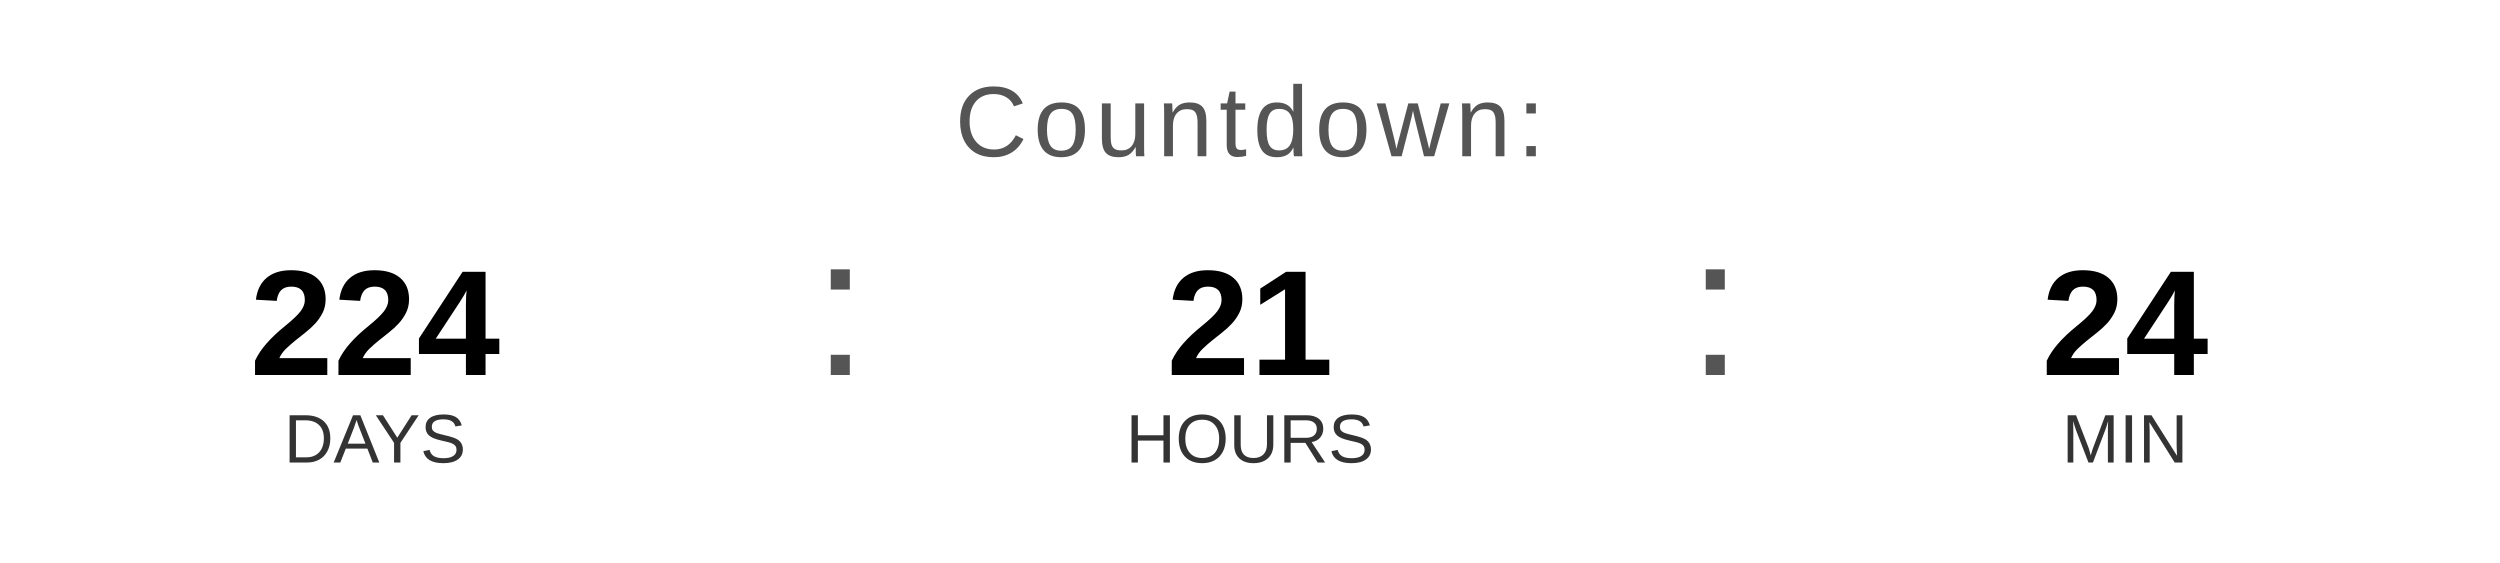
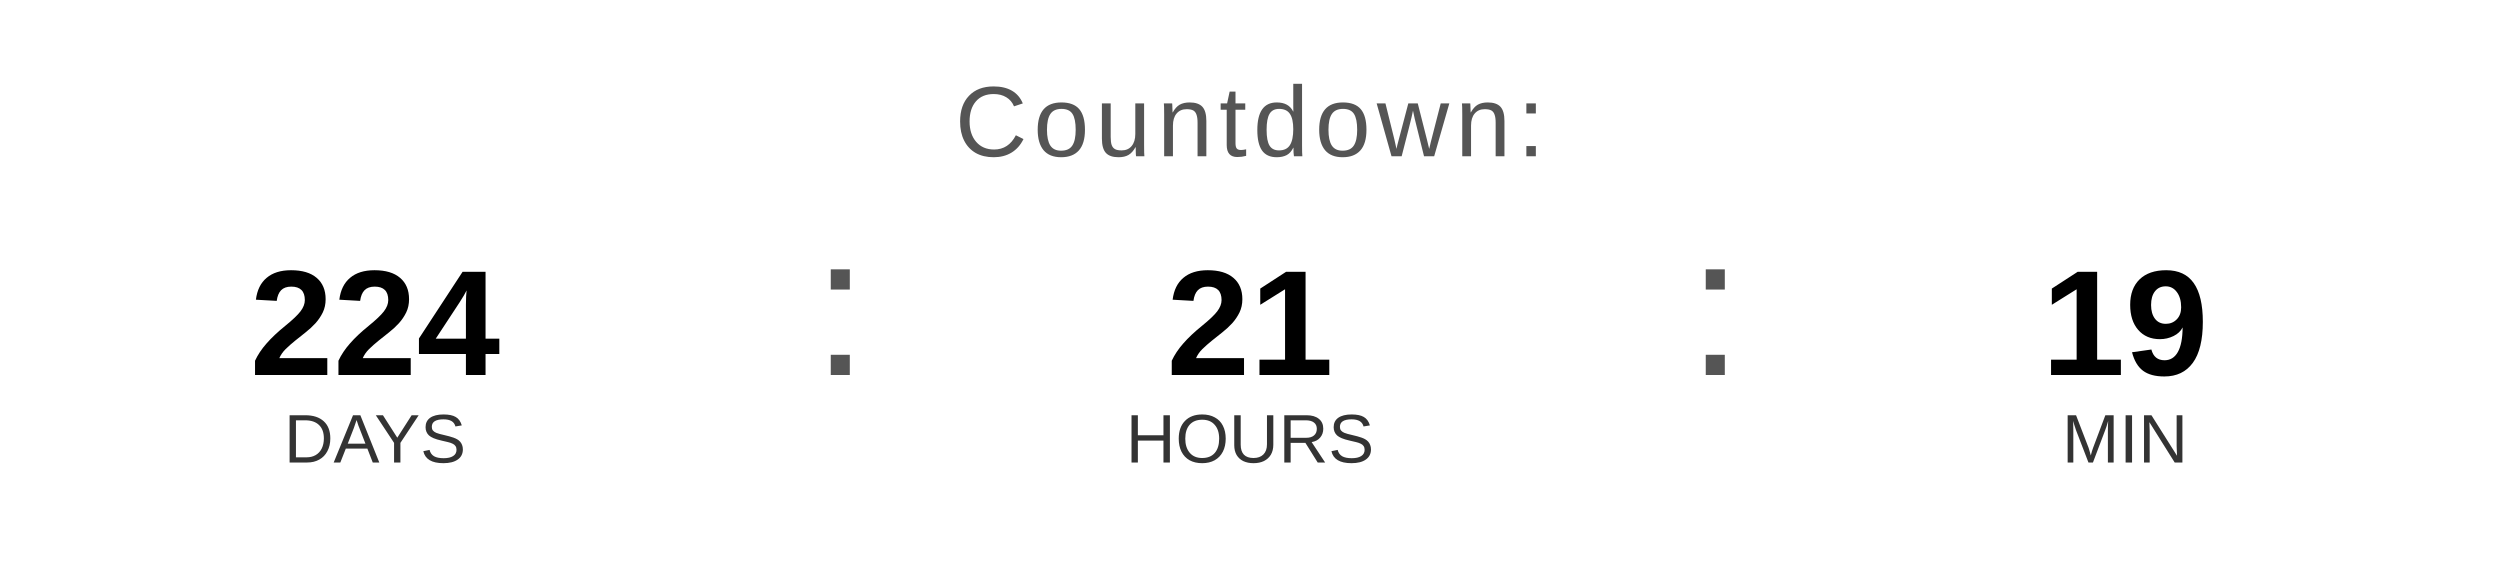
<svg xmlns="http://www.w3.org/2000/svg" width="400" height="90" viewBox="0 0 400 90">
  <text x="200" y="25" font-family="Arial, Helvetica, sans-serif" font-size="16" fill="#555555" text-anchor="middle" letter-spacing="1">
    Countdown:
  </text>
  <text x="60" y="60" font-family="Arial, Helvetica, sans-serif" font-size="24" font-weight="bold" fill="#000000" text-anchor="middle">224</text>
  <text x="60" y="74" font-family="Arial, Helvetica, sans-serif" font-size="11" fill="#333333" text-anchor="middle">DAYS</text>
  <text x="130" y="60" font-family="Arial, sans-serif" font-size="32" fill="#555555">:</text>
  <text x="200" y="60" font-family="Arial, Helvetica, sans-serif" font-size="24" font-weight="bold" fill="#000000" text-anchor="middle">21</text>
  <text x="200" y="74" font-family="Arial, Helvetica, sans-serif" font-size="11" fill="#333333" text-anchor="middle">HOURS</text>
  <text x="270" y="60" font-family="Arial, sans-serif" font-size="32" fill="#555555">:</text>
-   <text x="340" y="60" font-family="Arial, Helvetica, sans-serif" font-size="24" font-weight="bold" fill="#000000" text-anchor="middle">24</text>
+   <text x="340" y="60" font-family="Arial, Helvetica, sans-serif" font-size="24" font-weight="bold" fill="#000000" text-anchor="middle">19</text>
  <text x="340" y="74" font-family="Arial, Helvetica, sans-serif" font-size="11" fill="#333333" text-anchor="middle">MIN</text>
</svg>
